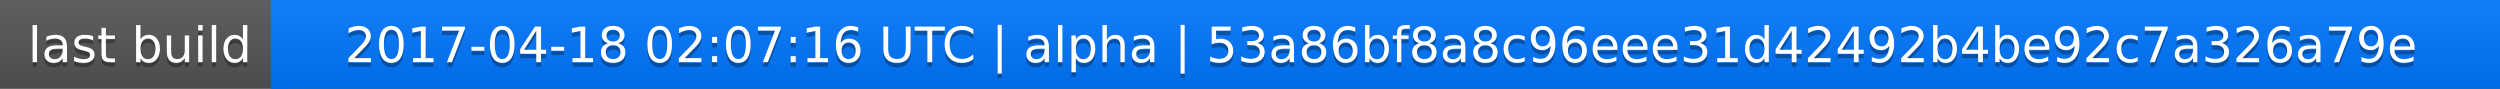
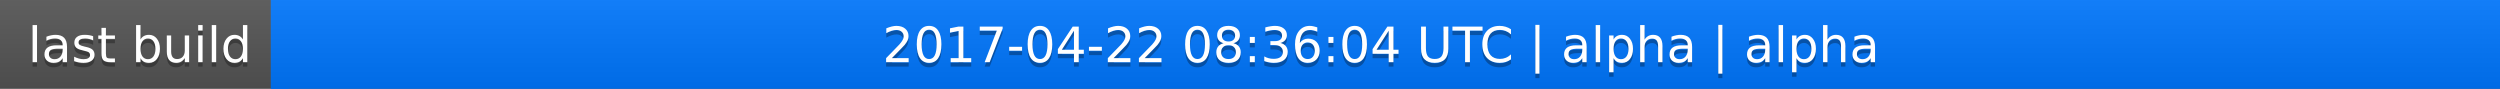
<svg xmlns="http://www.w3.org/2000/svg" width="563" height="20">
  <linearGradient id="a" x2="0" y2="100%">
    <stop offset="0" stop-color="#bbb" stop-opacity=".1" />
    <stop offset="1" stop-opacity=".1" />
  </linearGradient>
  <rect rx="0" width="563" height="20" fill="#555" />
  <rect rx="0" x="61" width="502" height="20" fill="#07f" />
  <path fill="#07f" d="M61 0h4v20h-4z" />
  <rect rx="0" width="563" height="20" fill="url(#a)" />
  <g fill="#fff" text-anchor="middle" font-family="DejaVu Sans,Verdana,Geneva,sans-serif" font-size="11">
    <text x="31.5" y="15" fill="#010101" fill-opacity=".3">last build</text>
    <text x="31.5" y="14">last build</text>
-     <text x="311" y="15" fill="#010101" fill-opacity=".3">2017-04-18 02:07:16 UTC | alpha | 53a86bf8a8c96eee31d42492b4be92c7a326a79e</text>
-     <text x="311" y="14">2017-04-18 02:07:16 UTC | alpha | 53a86bf8a8c96eee31d42492b4be92c7a326a79e</text>
+     <text x="311" y="15" fill="#010101" fill-opacity=".3">2017-04-22 08:36:04 UTC | alpha | alpha</text>
+     <text x="311" y="14">2017-04-22 08:36:04 UTC | alpha | alpha</text>
  </g>
</svg>
